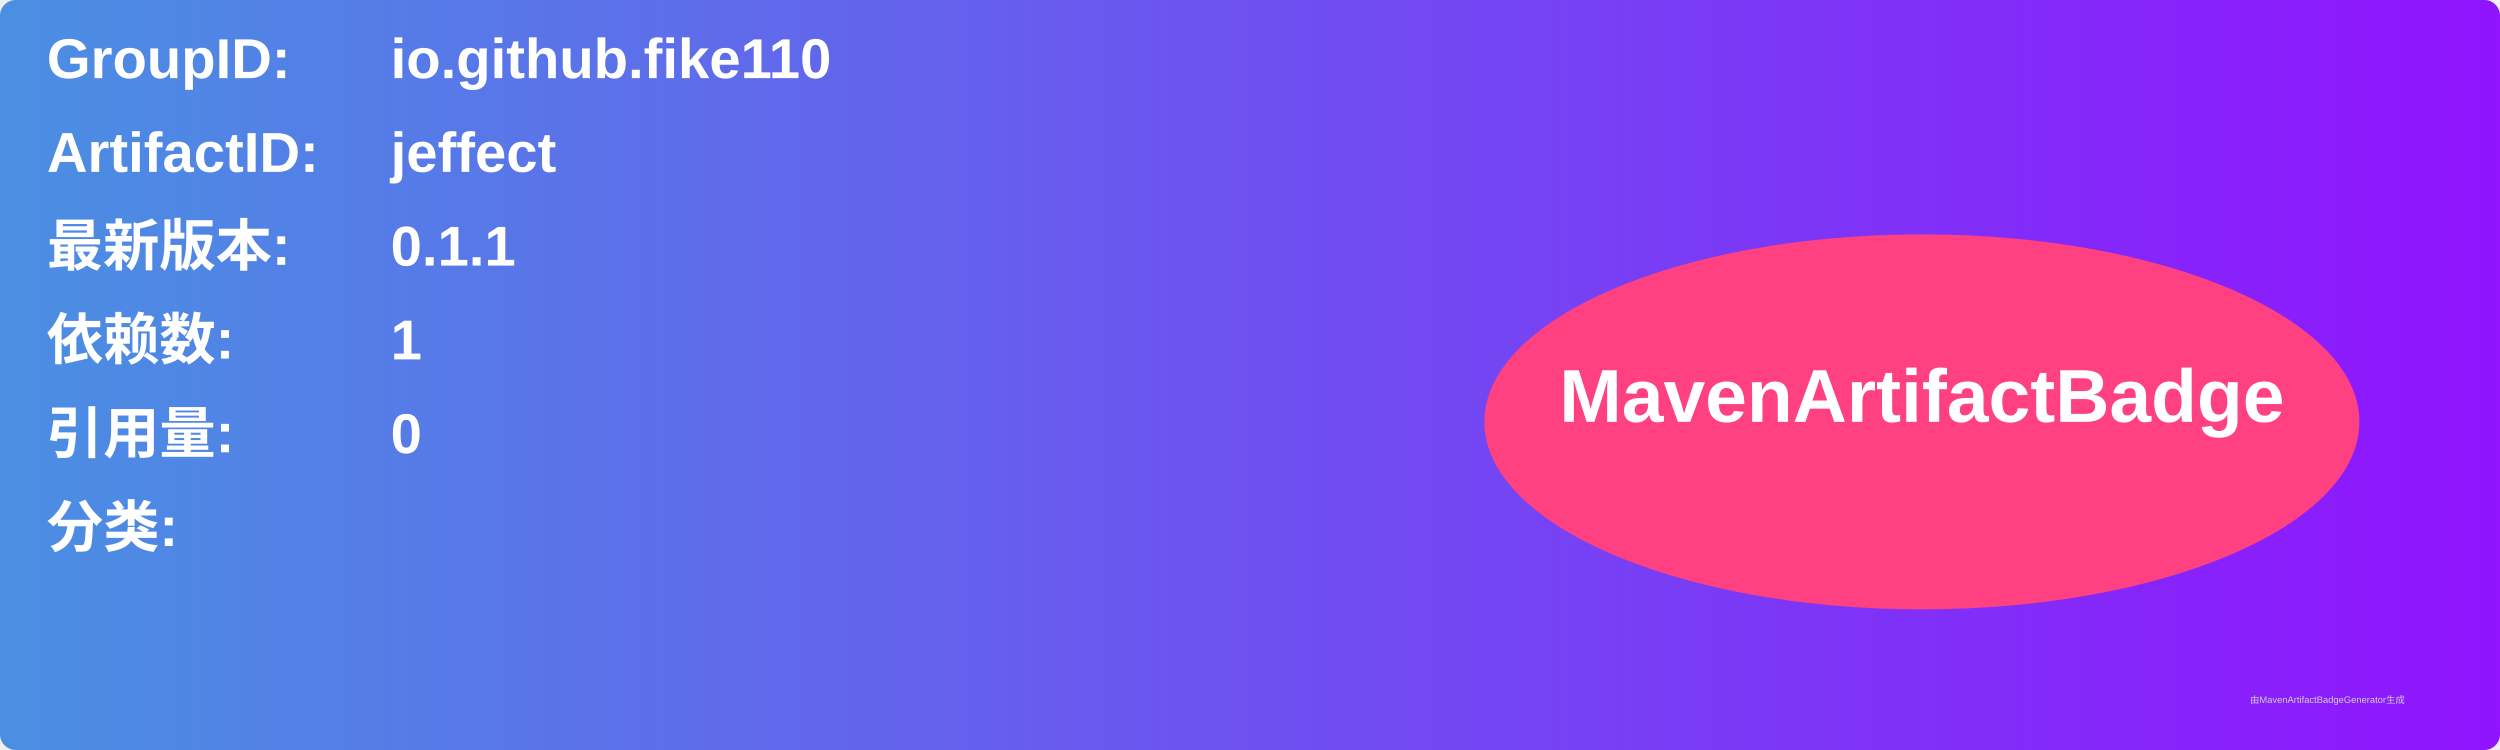
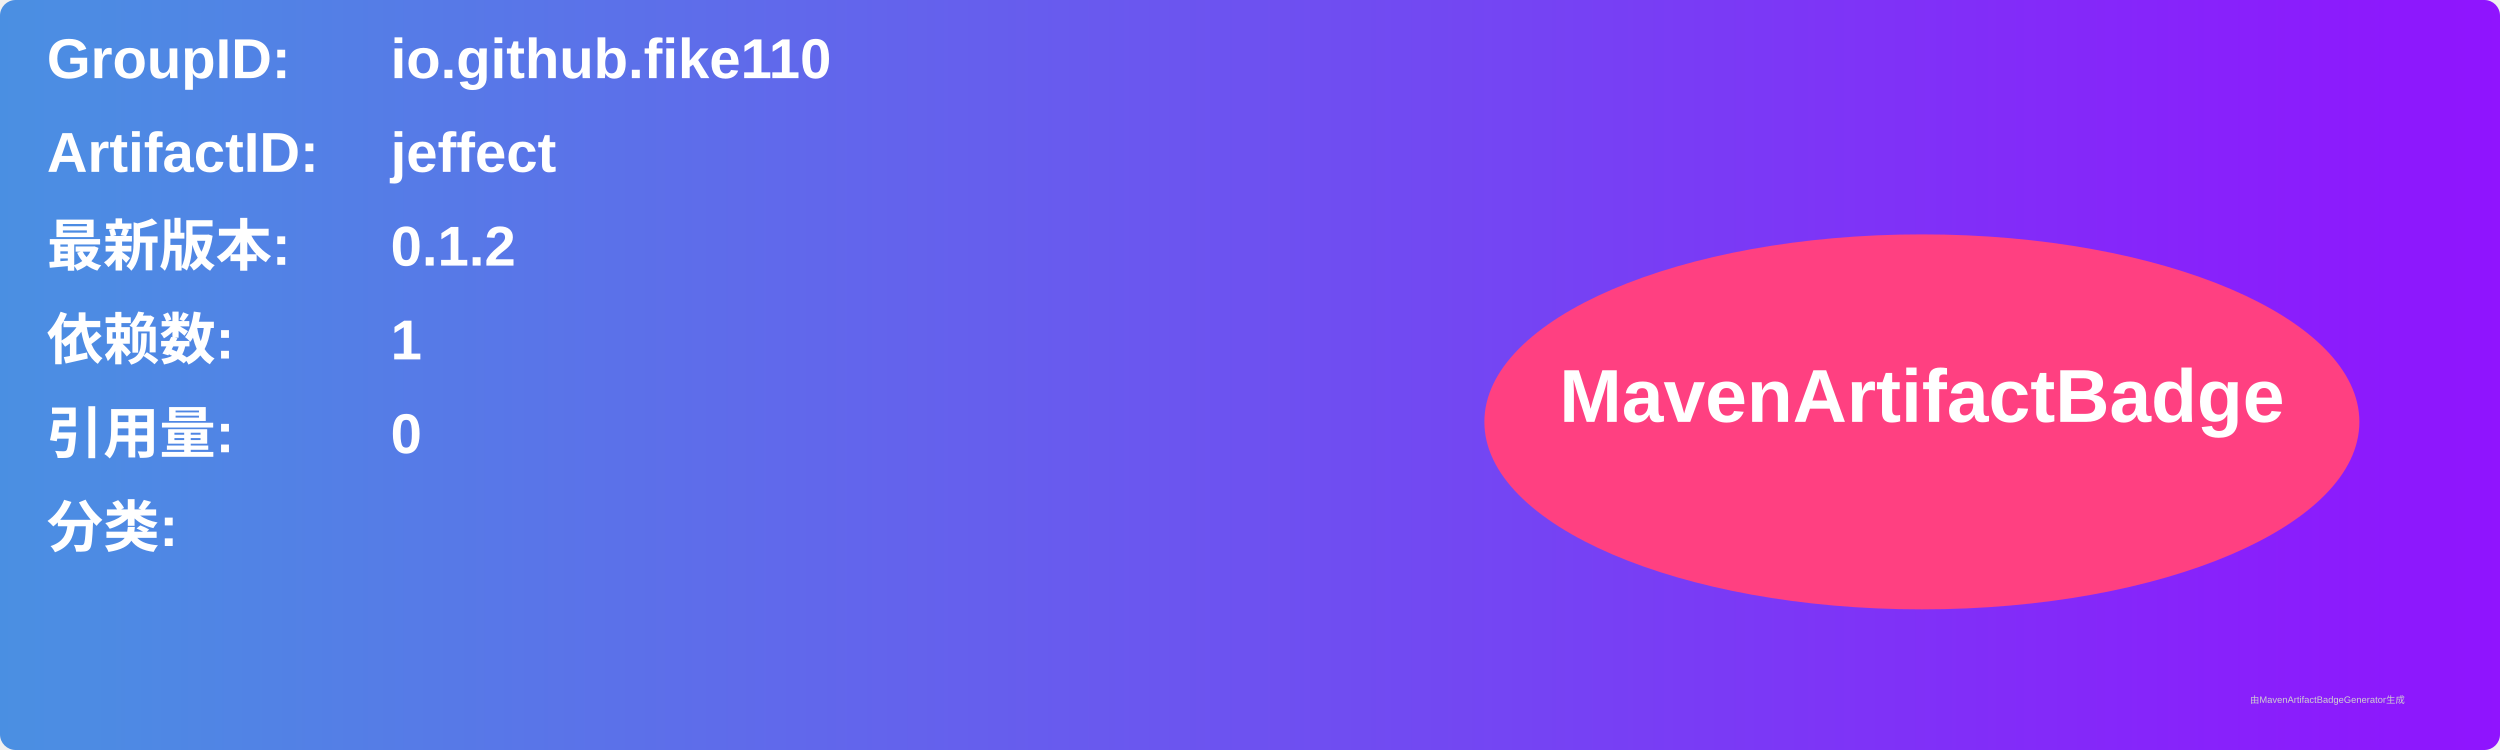
<svg xmlns="http://www.w3.org/2000/svg" width="800" height="240" viewBox="0 0 800 240">
  <linearGradient id="grad" x1="0%" y1="0%" x2="100%" y2="0%">
    <stop offset="0%" stop-color="#4a90e2" />
    <stop offset="100%" stop-color="#9013fe" />
  </linearGradient>
  <rect width="100%" height="100%" rx="5" ry="5" fill="url(#grad)" />
  <g transform="translate(15, 15)">
    <text x="0" y="10" font-family="Arial" font-size="18" fill="white" font-weight="bold" width="260">GroupID:</text>
    <text x="110" y="10" font-family="Arial" font-size="18" fill="white" font-weight="bold" width="460">io.github.fike110</text>
    <text x="0" y="40" font-family="Arial" font-size="18" fill="white" font-weight="bold" width="260">ArtifactID:</text>
    <text x="110" y="40" font-family="Arial" font-size="18" fill="white" font-weight="bold" width="460">jeffect</text>
    <text x="0" y="70" font-family="Arial" font-size="18" fill="white" font-weight="bold">最新版本:</text>
    <text x="110" y="70" font-family="Arial" font-size="18" fill="white" font-weight="bold">
-       <tspan font-weight="bold">0.1.1</tspan>
+       <tspan font-weight="bold">0.1.2</tspan>
    </text>
    <text x="0" y="100" font-family="Arial" font-size="18" fill="white" font-weight="bold">依赖数: </text>
    <text x="110" y="100" font-family="Arial" font-size="18" fill="white">
      <tspan font-weight="bold">1</tspan>
    </text>
    <text x="0" y="130" font-family="Arial" font-size="18" fill="white" font-weight="bold">引用量: </text>
    <text x="110" y="130" font-family="Arial" font-size="18" fill="white">
      <tspan font-weight="bold">0</tspan>
    </text>
    <text x="0" y="160" font-family="Arial" font-size="18" fill="white" font-weight="bold">分类:</text>
    <text x="10" y="190" font-family="Arial" font-size="10" fill="white">
      <tspan font-weight="bold" />
    </text>
    <ellipse cx="600" cy="120" rx="140" ry="60" fill="#ff4081" />
    <text x="600" y="120" text-anchor="middle" font-family="Arial" font-size="24" fill="white" font-weight="bold">MavenArtifactBadge</text>
  </g>
  <text x="720" y="225" font-family="Arial" font-size="3" fill="#d0d0d0">由MavenArtifactBadgeGenerator生成</text>
</svg>
